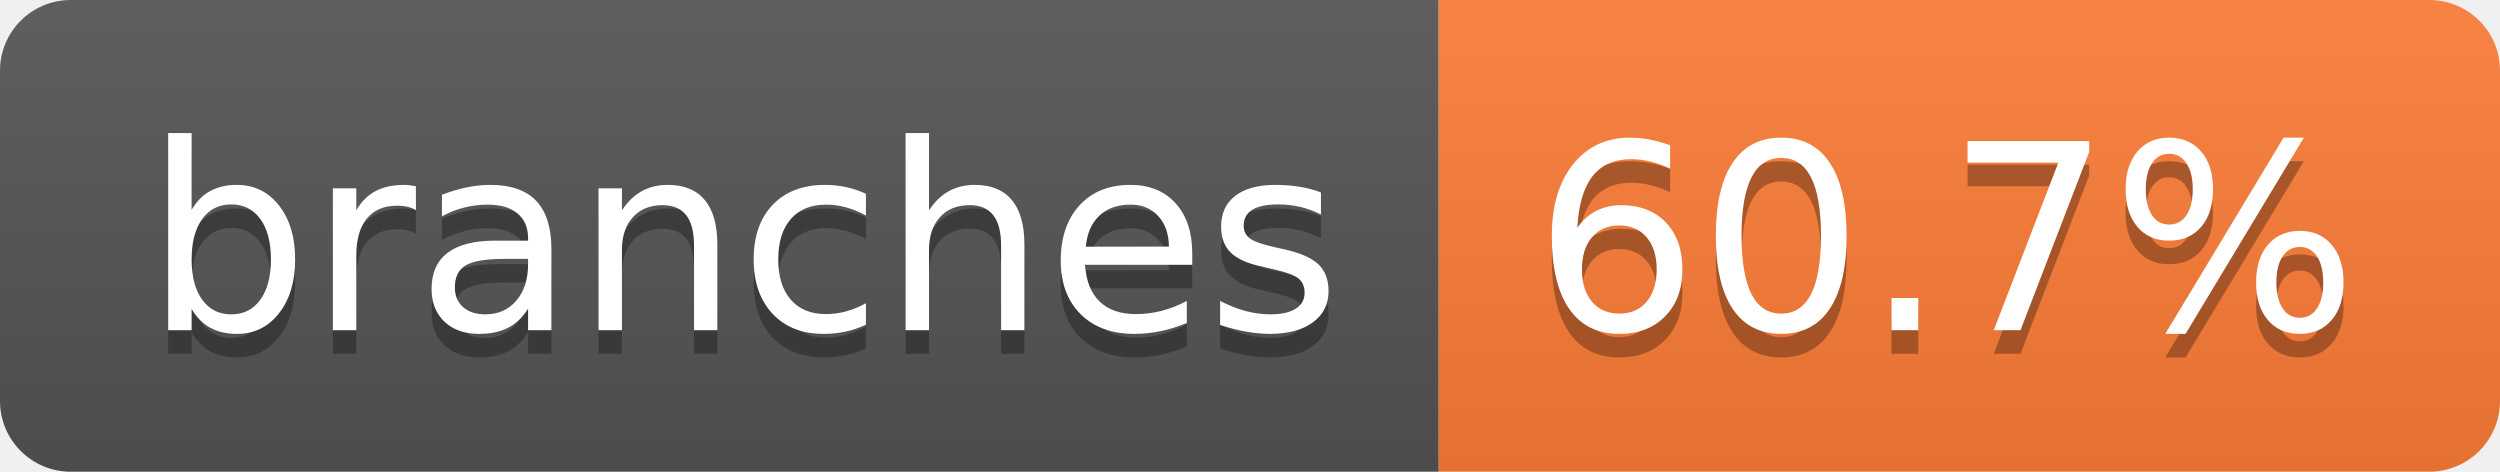
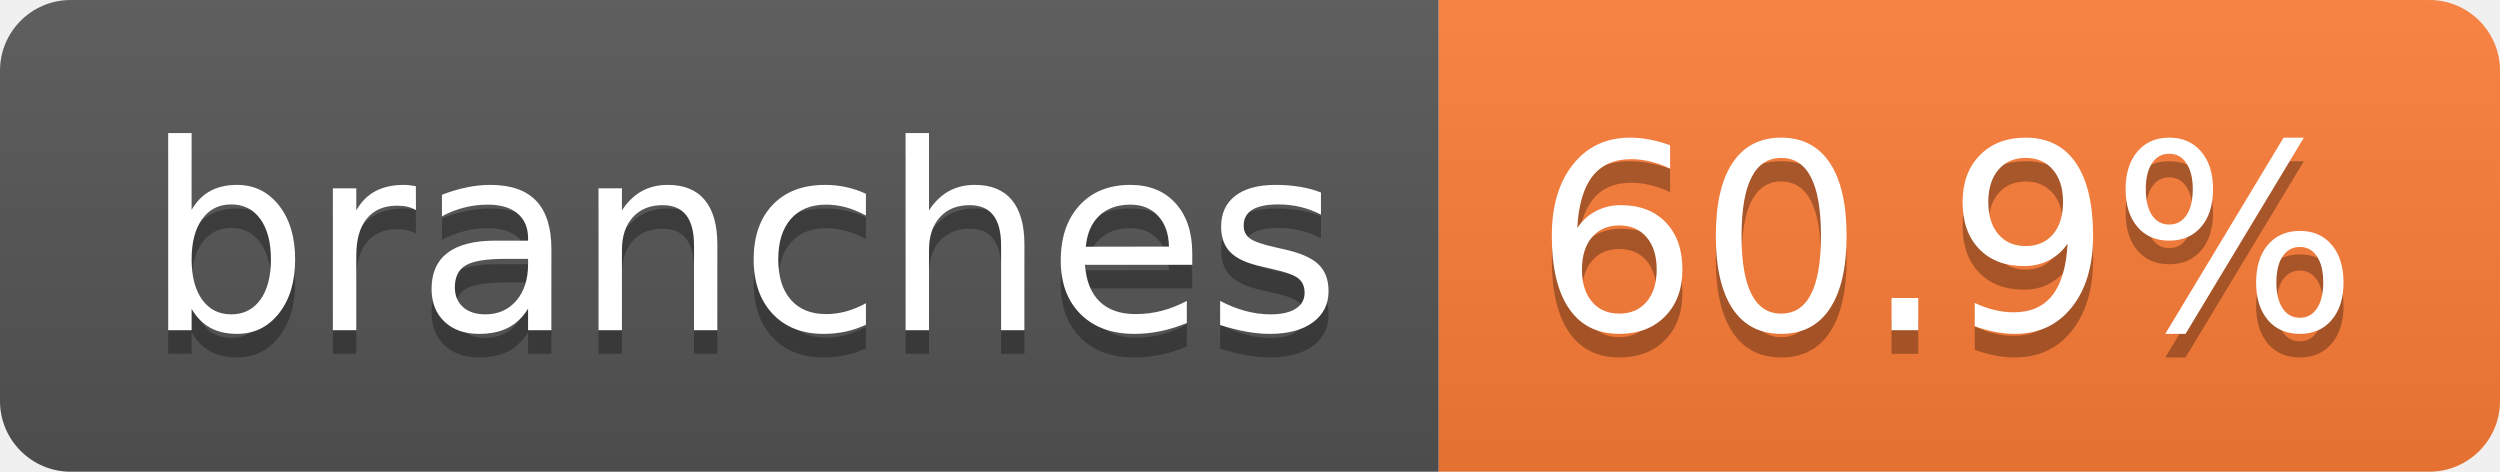
- <svg xmlns="http://www.w3.org/2000/svg" width="106" height="20" role="img" aria-label="branches: 60.7%">
+ <svg xmlns="http://www.w3.org/2000/svg" width="106" height="20" role="img" aria-label="branches: 60.9%">
  <linearGradient id="s" x2="0" y2="100%">
    <stop offset="0" stop-color="#bbb" stop-opacity=".1" />
    <stop offset="1" stop-opacity=".1" />
  </linearGradient>
  <clipPath id="r">
    <rect width="106" height="20" rx="3" fill="#fff" />
  </clipPath>
  <g clip-path="url(#r)">
    <rect width="61" height="20" fill="#555" />
    <rect x="61" width="45" height="20" fill="#fe7d37" />
    <rect width="106" height="20" fill="url(#s)" />
  </g>
  <g fill="#fff" text-anchor="middle" font-family="Verdana,Geneva,DejaVu Sans,sans-serif" text-rendering="geometricPrecision" font-size="110">
    <text aria-hidden="true" x="315" y="150" fill="#010101" fill-opacity=".3" transform="scale(.1)" textLength="507">branches</text>
    <text x="315" y="140" transform="scale(.1)" fill="#fff" textLength="507">branches</text>
-     <text aria-hidden="true" x="825" y="150" fill="#010101" fill-opacity=".3" transform="scale(.1)" textLength="350">60.7%</text>
-     <text x="825" y="140" transform="scale(.1)" fill="#fff" textLength="350">60.7%</text>
+     <text aria-hidden="true" x="825" y="150" fill="#010101" fill-opacity=".3" transform="scale(.1)" textLength="350">60.9%</text>
+     <text x="825" y="140" transform="scale(.1)" fill="#fff" textLength="350">60.9%</text>
  </g>
</svg>
